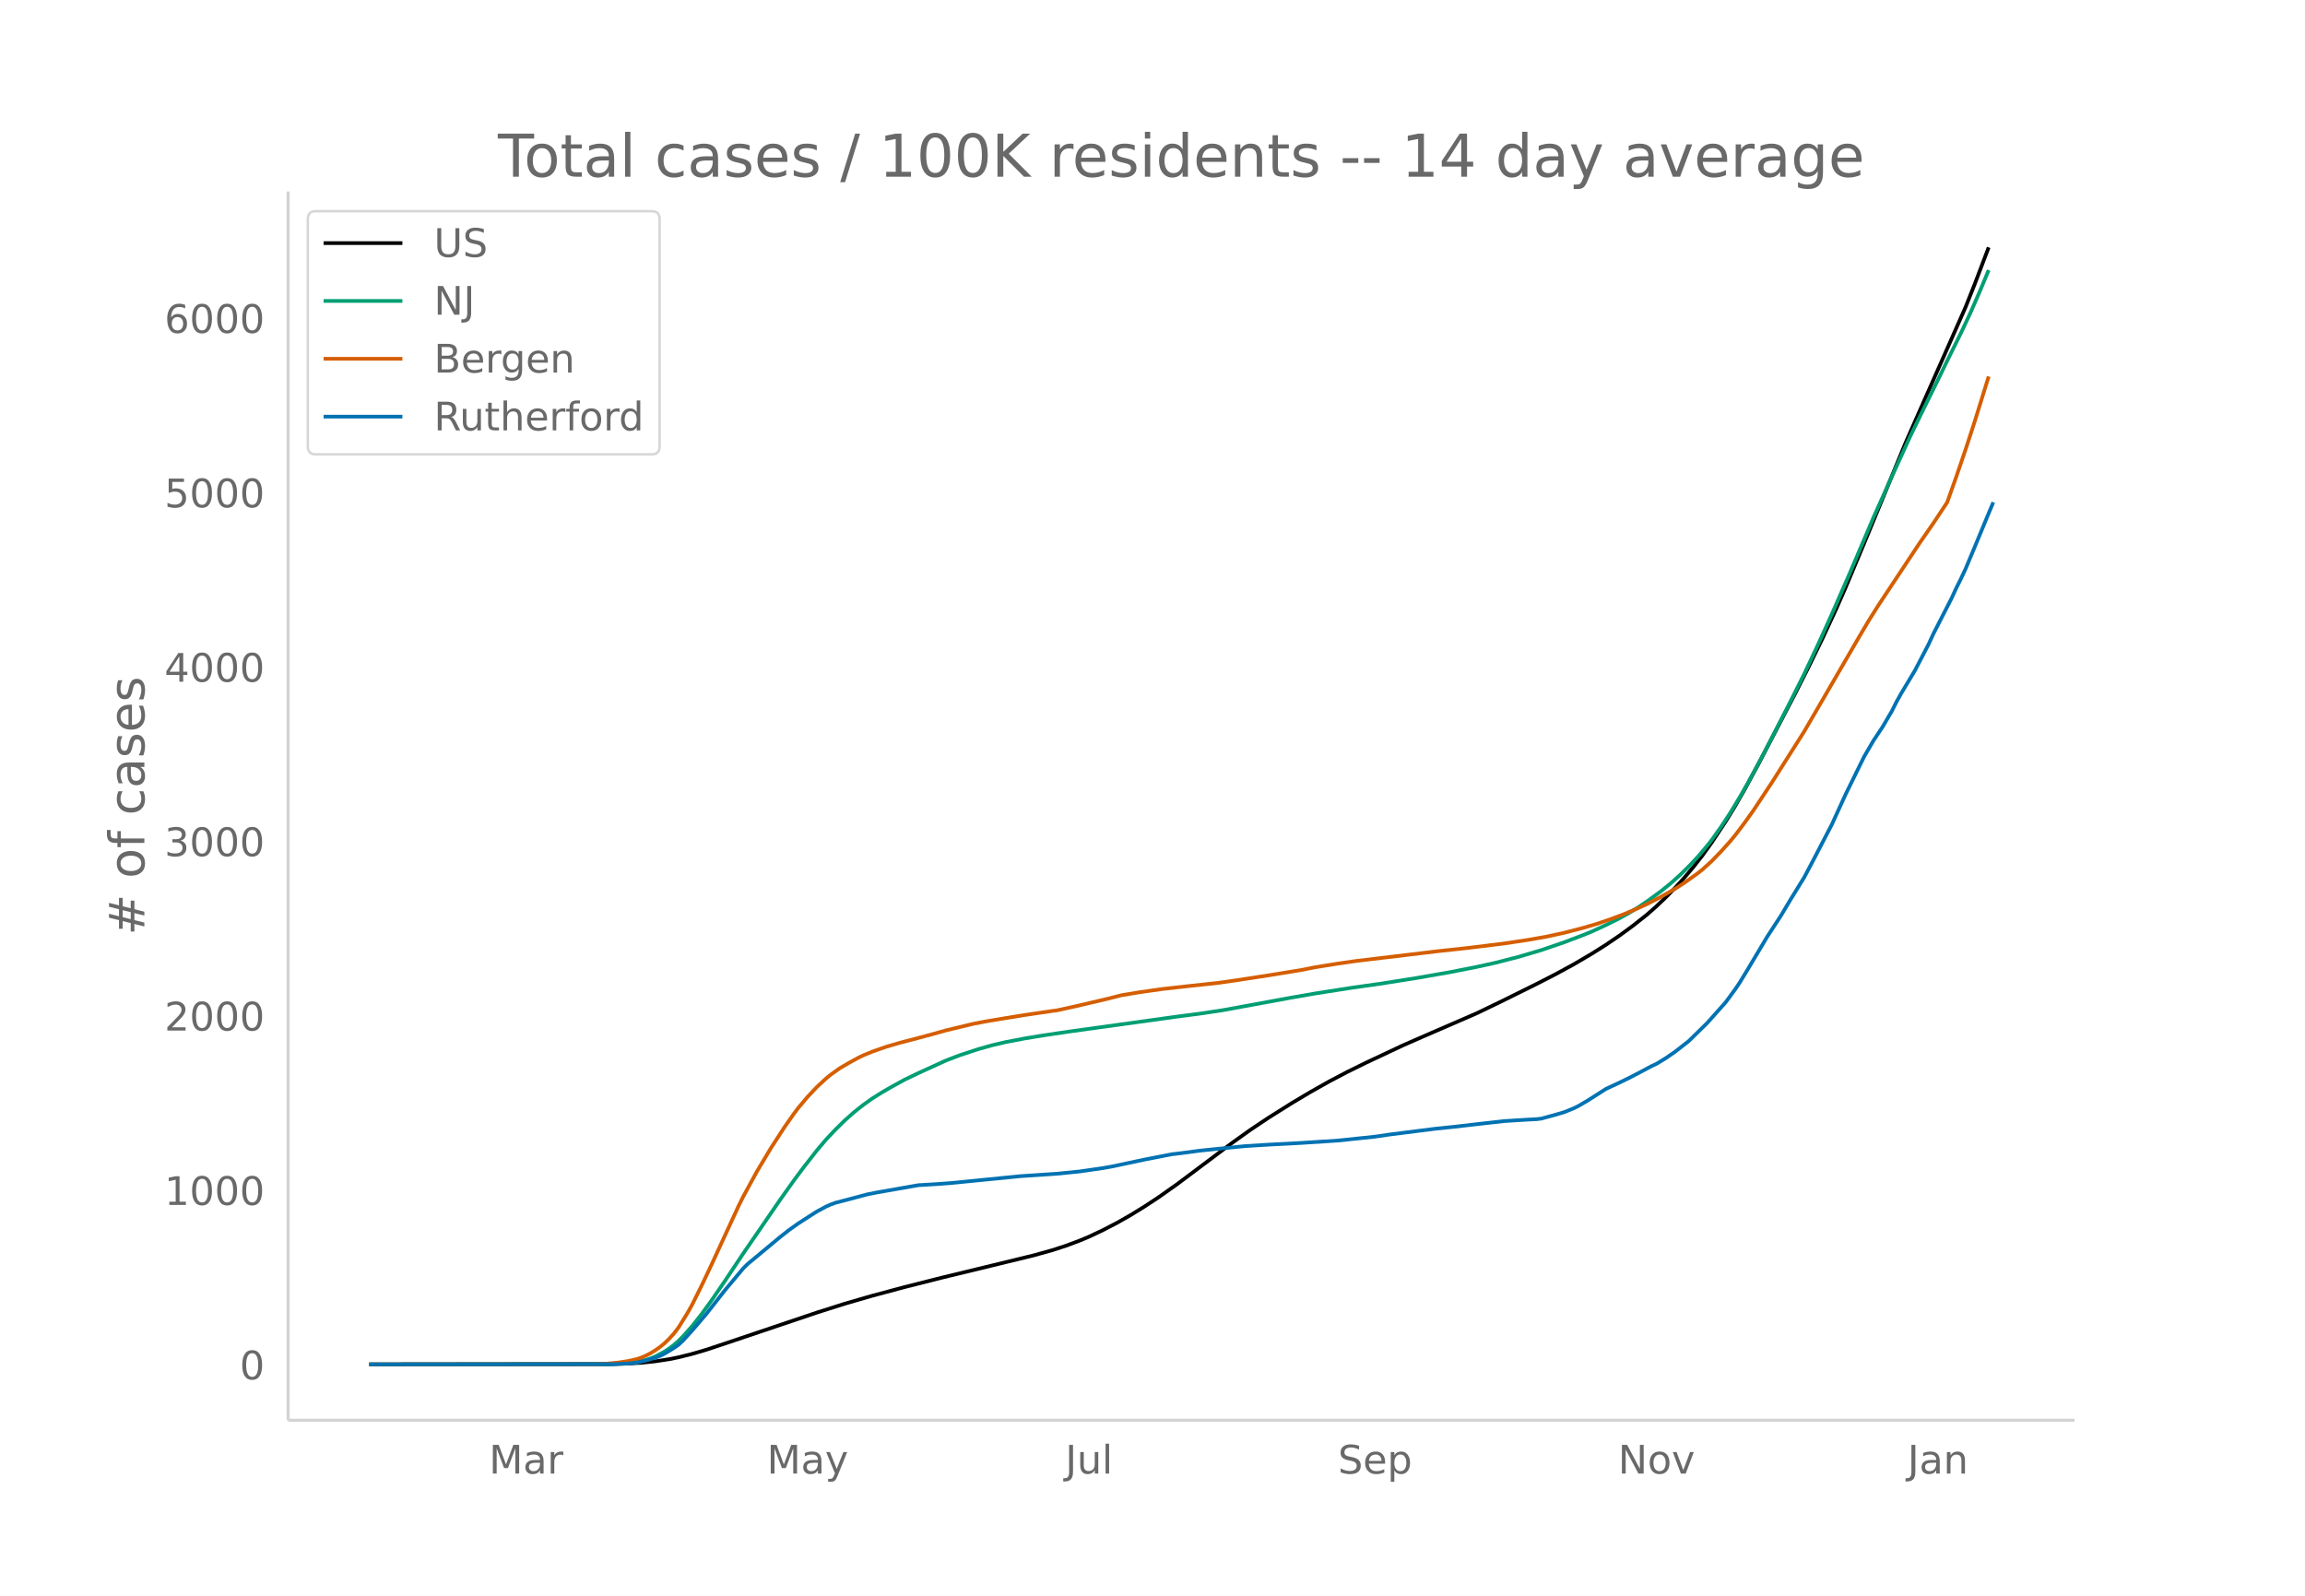
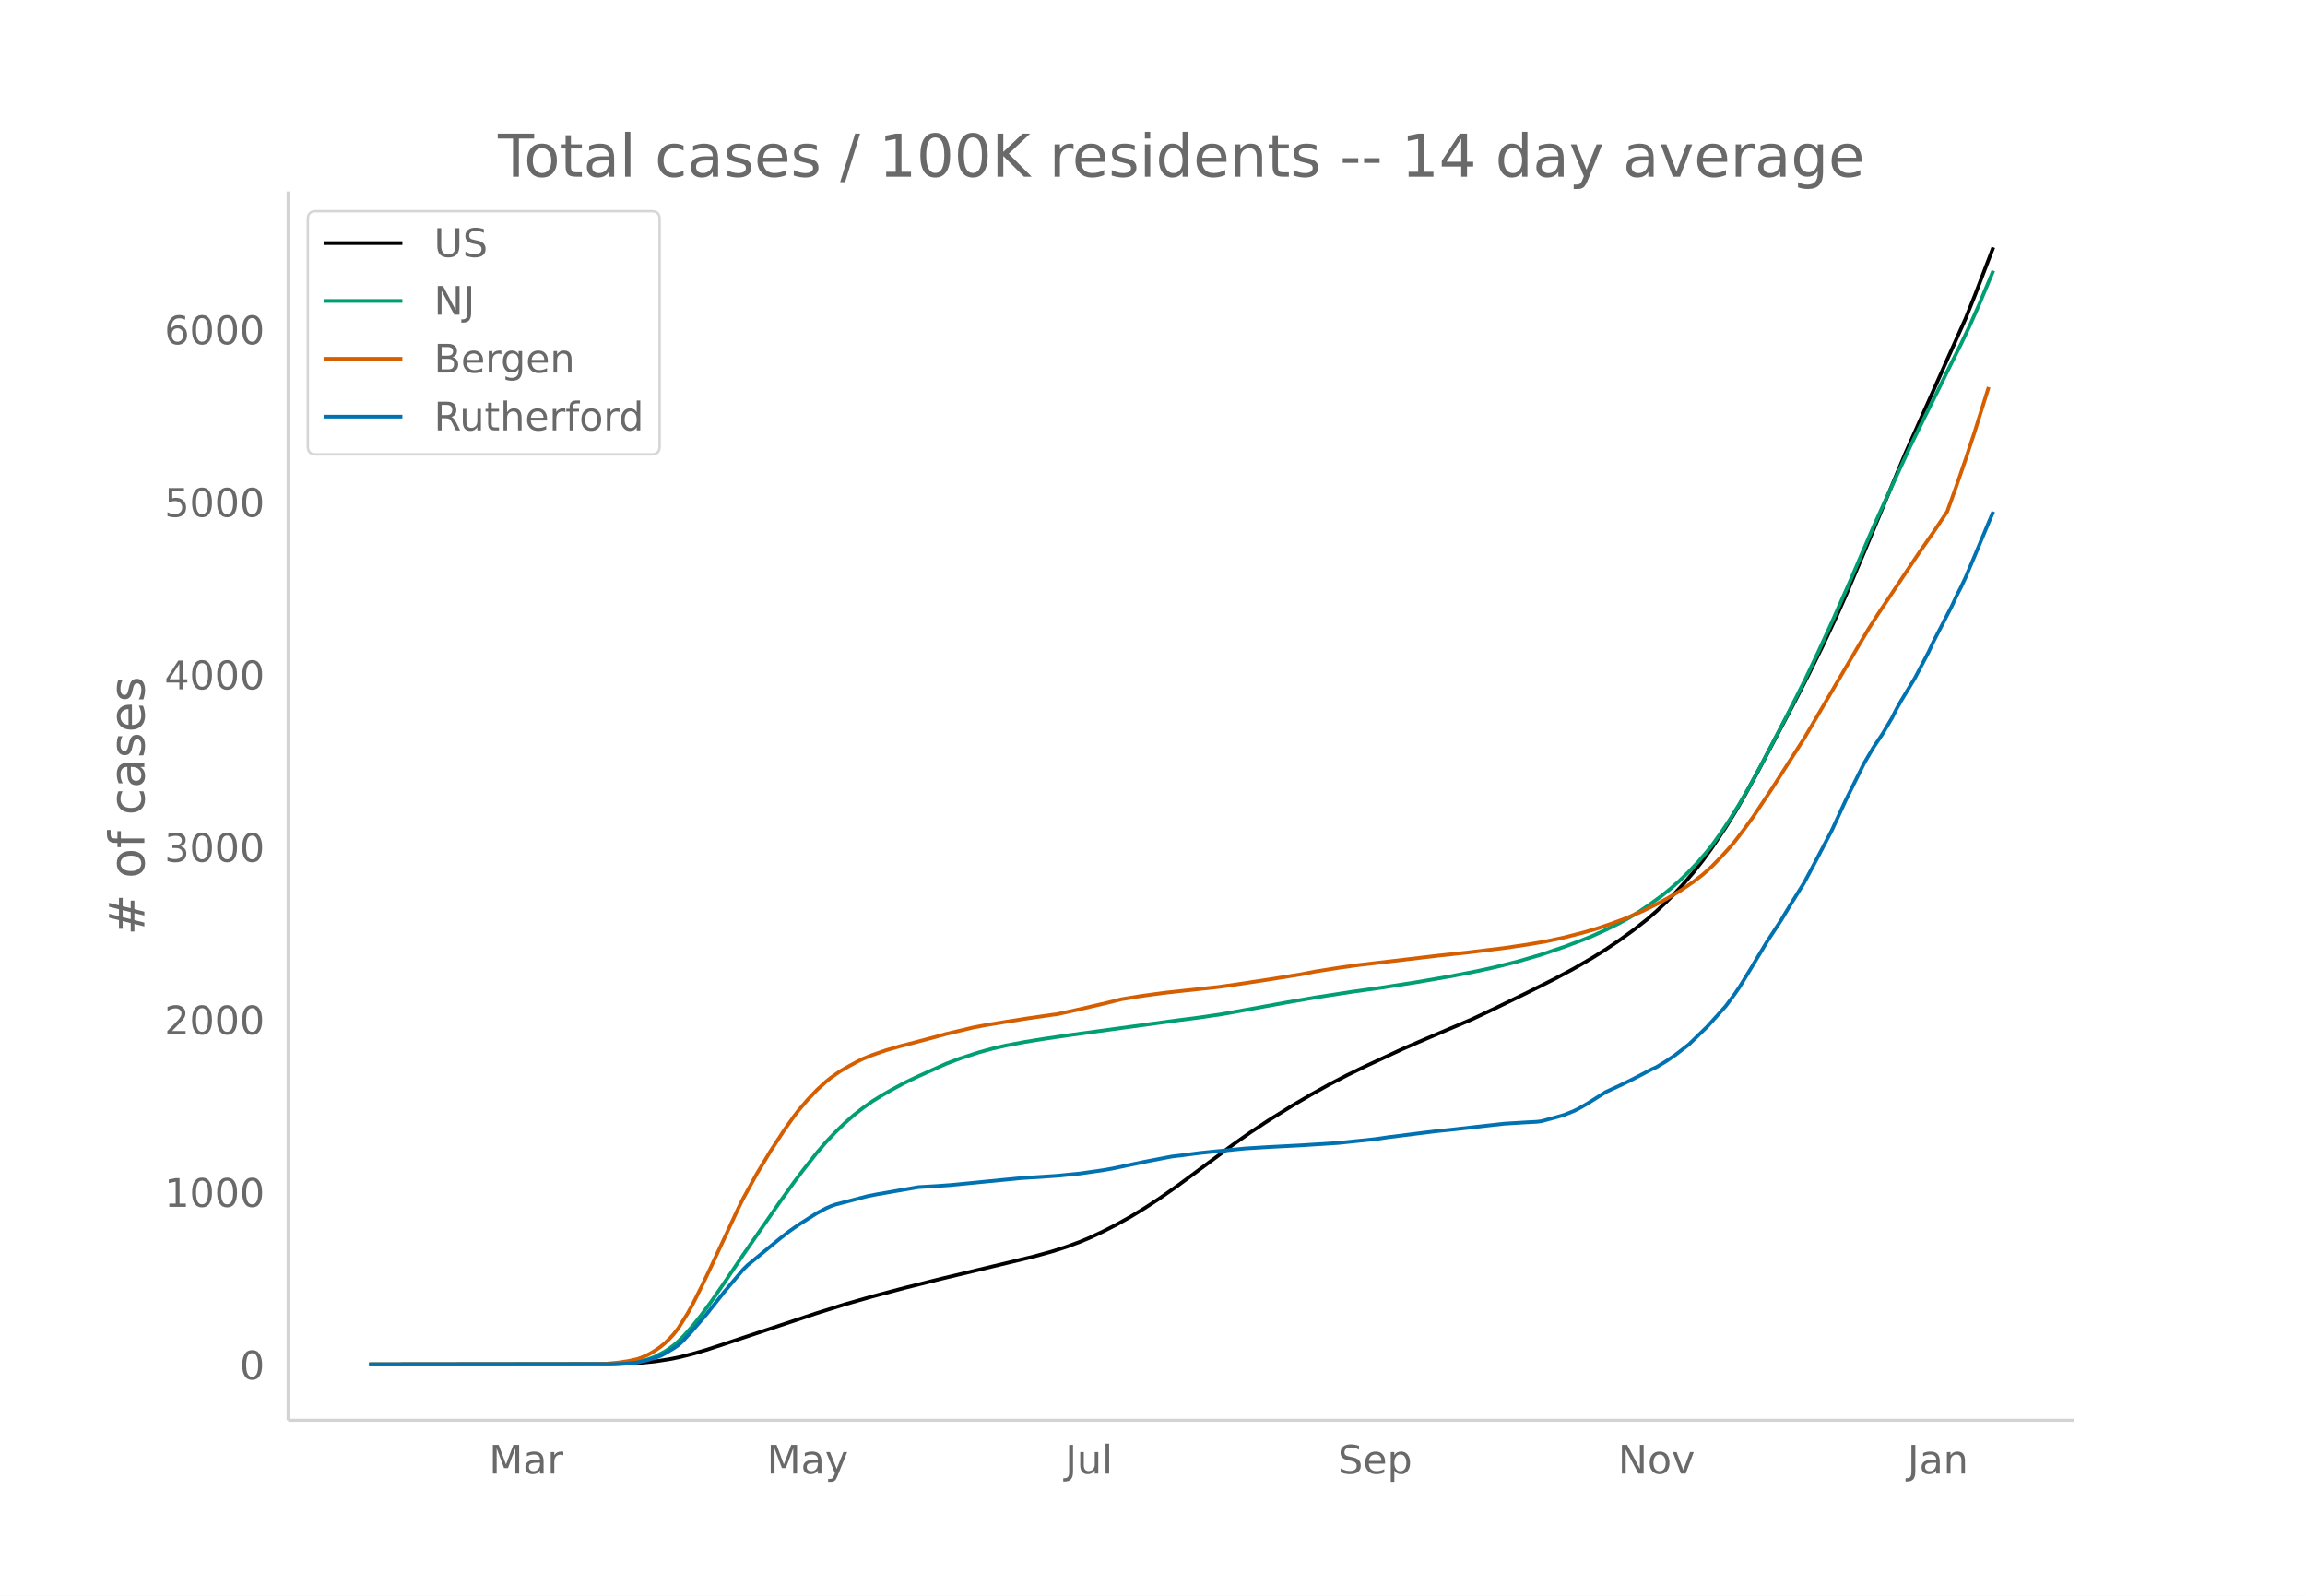
<svg xmlns="http://www.w3.org/2000/svg" xmlns:xlink="http://www.w3.org/1999/xlink" height="864" viewBox="0 0 936 648" width="1248">
  <defs>
    <style>*{stroke-linecap:butt;stroke-linejoin:round}</style>
  </defs>
  <g id="figure_1">
    <path d="M0 648h936V0H0z" fill="#fff" id="patch_1" />
    <g id="axes_1">
      <path d="M117 576.72h725.4V77.76H117z" fill="none" id="patch_2" />
-       <path clip-path="url(#p4c99b9b081)" d="M149.973 554.04l97.42-.106 7.493-.219 5.62-.343 5.62-.585 5.621-.867 3.747-.76 5.62-1.398 5.62-1.651 7.494-2.484 37.47-12.63 11.24-3.57 11.24-3.259 13.115-3.513 14.988-3.791 20.608-4.994 16.86-4.106 7.494-2.085 5.62-1.826 5.621-2.096 3.747-1.577 5.62-2.657 5.62-2.908 5.621-3.188 5.62-3.467 5.62-3.688 7.495-5.292 9.367-7.014 13.114-9.852 7.494-5.355 7.494-4.996 9.367-5.887 7.494-4.459 7.493-4.225 7.494-3.945 7.494-3.683 14.988-7.047 7.493-3.284 22.482-9.754 9.367-4.506 14.988-7.42 7.493-3.838 7.494-4.067 7.494-4.403 5.62-3.55 5.62-3.817 5.621-4.122 5.62-4.459 3.747-3.308 3.747-3.578 3.747-3.826 3.747-4.113 3.747-4.419 3.747-4.797 3.747-5.23 5.62-8.487 3.747-6.11 3.747-6.52 5.62-10.36 14.988-28.726 5.62-11.112 5.62-11.544 5.621-12.129 3.747-8.528 7.494-17.874 16.86-40.876 7.495-16.99 16.86-38.099 3.747-9.434 5.62-14.797h0" fill="none" stroke="#000" stroke-linecap="round" stroke-width="1.5" id="line2d_1" />
-       <path clip-path="url(#p4c99b9b081)" d="M149.973 554.04l97.42-.111 5.62-.234 3.746-.37 1.874-.25 3.747-.889 1.873-.629 1.874-.756 3.747-1.987 1.873-1.244 1.873-1.415 1.874-1.652 1.873-1.868 3.747-4.205 3.747-4.771 3.747-5.121 5.62-8.17 7.494-11.231 9.367-13.624 5.62-8.198 5.621-7.907 3.747-5.044 5.62-7.205 3.747-4.426 3.747-3.972 3.747-3.699 3.747-3.326 3.747-2.983 3.747-2.679 3.747-2.349 3.747-2.192 5.62-3.083 5.62-2.7 11.241-5.122 5.62-2.146 7.494-2.463 5.62-1.581 5.62-1.307 7.495-1.428 7.493-1.234 11.241-1.668 43.09-5.971 9.367-1.216 9.367-1.406 9.367-1.72 16.861-3.097 11.241-1.972 14.988-2.34 11.24-1.58 14.988-2.366 13.114-2.287 11.24-2.201 7.495-1.656 9.367-2.392 9.367-2.774 9.367-3.201 7.494-2.844 3.747-1.526 5.62-2.585 5.62-2.803 3.748-2.092 3.747-2.302 3.746-2.521 5.62-4.105 3.748-3.028 3.747-3.34 3.747-3.665 3.746-3.981 3.747-4.441 1.874-2.377 3.747-5.288 3.747-5.693 3.747-6.152 3.746-6.542 5.62-10.47 9.368-18.195 7.494-14.934 5.62-11.926 5.62-12.412 7.494-17.106 9.368-22.027 7.493-16.707 7.494-16.42 5.62-11.517 5.62-11.36 3.748-7.73 5.62-11.363 3.747-7.972 3.747-8.557 3.747-8.955h0" fill="none" stroke="#009e73" stroke-linecap="round" stroke-width="1.5" id="line2d_2" />
-       <path clip-path="url(#p4c99b9b081)" d="M149.973 554.04l91.799-.103 3.747-.117 5.62-.54 3.747-.573 3.747-.815 1.873-.647 1.874-.808 1.873-.98 1.874-1.16 1.873-1.314 1.874-1.533 1.873-1.824 1.873-2.063 1.874-2.455 3.747-6.038 1.873-3.394 3.747-7.536 3.747-7.9 11.24-24.382 1.874-3.797 5.62-10.313 5.62-9.41 5.621-8.678 3.747-5.338 1.874-2.496 3.747-4.432 3.746-3.992 3.747-3.46 1.874-1.538 3.747-2.662 3.747-2.187 3.746-2.042 1.874-.925 3.747-1.539 5.62-1.967 5.62-1.646 5.62-1.456 7.495-2.006 5.62-1.576 11.24-2.697 5.621-1.061 5.62-.936 9.368-1.523 11.24-1.65 1.874-.234 7.494-1.643 13.114-3.076 5.62-1.435 7.494-1.243 9.367-1.319 9.367-1.044 13.115-1.42 7.493-1.07 13.115-2.02 13.114-2.134 5.62-1.121 9.367-1.503 7.494-1.07 20.608-2.464 13.114-1.567 11.24-1.208 14.989-1.852 9.367-1.405 7.494-1.304 7.493-1.622 7.494-1.945 5.62-1.642 5.62-1.912 5.621-2.109 5.62-2.388 3.747-1.737 5.62-2.903 5.621-3.206 3.747-2.406 5.62-4.005 1.874-1.514 3.747-3.4 3.747-3.884 3.747-4.171 1.873-2.258 3.747-4.95 3.747-5.243 7.494-11.338 13.114-20.699 5.62-9.658 16.861-29.046 3.747-6.352 3.747-5.953 16.861-25.46 5.62-8.123 5.62-8.478 3.748-10.538 3.747-10.972 3.746-11.5 5.62-18.125h0" fill="none" stroke="#d55e00" stroke-linecap="round" stroke-width="1.5" id="line2d_3" />
-       <path clip-path="url(#p4c99b9b081)" d="M149.973 554.04l99.293-.11 5.62-.222 3.747-.414 3.747-.857 3.747-1.106 1.873-.718 1.874-.94 3.746-2.266 1.874-1.3 1.873-1.74 3.747-4.119 5.62-6.578 7.494-9.562 7.494-8.955 1.874-1.88 13.114-10.89 3.747-2.957 3.747-2.653 5.62-3.62 1.873-1.189 3.747-2.018 1.874-.829 1.873-.69 5.62-1.466 3.747-.995 3.747-.995 3.747-.746 16.861-2.957 7.494-.442 5.62-.415 28.102-2.791 14.988-.995 9.367-.94 9.367-1.354 3.747-.664 13.114-2.791 9.368-1.824 1.873-.36 3.747-.442 7.494-.995 5.62-.58 9.367-.94 3.747-.36 9.368-.58 13.114-.69 14.987-.968 14.988-1.575 5.62-.83 18.735-2.376 7.494-.774 9.367-1.078 11.24-1.271 9.368-.58 3.747-.194 1.873-.221 5.62-1.52 3.747-1.106 3.747-1.52 1.874-.912 3.747-2.184 7.493-4.781 5.62-2.626 3.748-1.824 3.747-1.935 5.62-2.985 1.873-.856 3.747-2.294 3.747-2.57 5.62-4.395 7.494-7.352 7.494-8.402 3.747-5.113 1.874-2.764 3.746-6.164 7.494-12.575 5.62-8.623 3.747-6.302 5.62-9.12 3.748-7.076 7.494-14.427 5.62-12.3 7.494-15.256 3.747-6.44 3.746-5.638 3.747-6.384 1.874-3.731 1.873-3.372 5.62-9.37 5.621-10.806 1.873-4.09 7.494-14.65 1.874-4.09 1.873-3.731 1.874-4.008 3.746-8.954 5.62-13.57 1.874-4.45h0" fill="none" stroke="#0072b2" stroke-linecap="round" stroke-width="1.5" id="line2d_4" />
+       <path clip-path="url(#p1371db2b07)" d="M149.973 554.04l97.42-.105 7.493-.217 5.62-.339 5.62-.578 5.621-.858 3.747-.752 5.62-1.383 5.62-1.633 7.494-2.457 37.47-12.493 11.24-3.533 11.24-3.222 13.115-3.475 14.988-3.751 20.608-4.94 16.86-4.061 7.494-2.062 5.62-1.808 5.621-2.072 3.747-1.56 5.62-2.629 5.62-2.876 5.621-3.154 5.62-3.429 5.62-3.649 7.495-5.234 9.367-6.939 13.114-9.745 7.494-5.297 7.494-4.942 9.367-5.824 7.494-4.41 7.493-4.18 7.494-3.902 7.494-3.643 14.988-6.971 9.367-4.045 18.734-7.988 9.368-4.42 13.114-6.402 11.24-5.635 7.494-4.024 7.494-4.355 5.62-3.51 5.62-3.777 5.621-4.077 5.62-4.411 3.747-3.273 3.747-3.539 3.747-3.785 3.747-4.069 3.747-4.37 3.747-4.746 3.747-5.173 5.62-8.396 3.747-6.043 3.747-6.45 5.62-10.248 14.988-28.416 5.62-10.992 5.62-11.419 5.621-11.997 3.747-8.436 7.494-17.681 16.86-40.435L781.327 167l16.86-37.687 3.747-9.332 7.494-19.54h0" fill="none" stroke="#000" stroke-linecap="round" stroke-width="1.5" id="line2d_1" />
+       <path clip-path="url(#p1371db2b07)" d="M149.973 554.04l97.42-.11 5.62-.232 3.746-.365 1.874-.247 3.747-.88 1.873-.622 1.874-.748 3.747-1.966 1.873-1.23 1.873-1.4 1.874-1.634 1.873-1.847 3.747-4.16 3.747-4.72 3.747-5.066 5.62-8.08 7.494-11.11 9.367-13.477 5.62-8.11 5.621-7.821 3.747-4.99 5.62-7.126 3.747-4.379 3.747-3.93 3.747-3.658 3.747-3.29 3.747-2.951 3.747-2.65 3.747-2.323 3.747-2.168 5.62-3.051 5.62-2.67 11.241-5.067 5.62-2.122 7.494-2.437 5.62-1.564 5.62-1.293 7.495-1.412 7.493-1.22 11.241-1.65 43.09-5.908 9.367-1.202 9.367-1.391 9.367-1.702 16.861-3.063 11.241-1.95 14.988-2.316 11.24-1.563 14.988-2.34 13.114-2.262 11.24-2.178 7.495-1.638 9.367-2.366 9.367-2.744 9.367-3.166 7.494-2.813 3.747-1.51 5.62-2.556 5.62-2.774 3.748-2.069 3.747-2.277 3.746-2.494 5.62-4.06 3.748-2.996 3.747-3.303 3.747-3.626 3.746-3.938 3.747-4.393 1.874-2.352 3.747-5.23 3.747-5.631 3.747-6.086 3.746-6.471 5.62-10.358 9.368-17.998 7.494-14.772 5.62-11.797 5.62-12.278 7.494-16.921 9.368-21.789 7.493-16.526 7.494-16.242 5.62-11.393 5.62-11.237 3.748-7.646 5.62-11.24 3.747-7.887 3.747-8.465 5.62-13.442h0" fill="none" stroke="#009e73" stroke-linecap="round" stroke-width="1.5" id="line2d_2" />
+       <path clip-path="url(#p1371db2b07)" d="M149.973 554.04l91.799-.102 3.747-.116 5.62-.533 3.747-.567 3.747-.807 1.873-.64 1.874-.799 1.873-.97 1.874-1.147 1.873-1.3 1.874-1.516 1.873-1.804 1.873-2.04 1.874-2.43 3.747-5.973 1.873-3.356 3.747-7.455 3.747-7.815 11.24-24.119 1.874-3.755 5.62-10.202 5.62-9.308 5.621-8.585 3.747-5.28 1.874-2.468 3.747-4.385 3.746-3.949 3.747-3.422 1.874-1.521 3.747-2.634 3.747-2.163 3.746-2.02 1.874-.915 3.747-1.522 5.62-1.946 5.62-1.628 5.62-1.44 7.495-1.985 5.62-1.558 11.24-2.669 5.621-1.05 5.62-.925 9.368-1.506 11.24-1.633 1.874-.231 7.494-1.625 13.114-3.044 5.62-1.418 7.494-1.23 9.367-1.305 9.367-1.032 13.115-1.405 7.493-1.059 13.115-1.999 13.114-2.11 5.62-1.109 9.367-1.486 7.494-1.06 20.608-2.436 13.114-1.55 11.24-1.195 14.989-1.833 9.367-1.39 7.494-1.289 7.493-1.604 7.494-1.925 5.62-1.623 5.62-1.892 5.621-2.086 7.494-3.185 5.62-2.783 3.747-2.008 5.62-3.289 5.621-3.822 3.747-2.876 3.747-3.363 3.747-3.843 3.747-4.125 1.873-2.233 3.747-4.897 3.747-5.186 7.494-11.216 13.114-20.475 5.62-9.553 16.861-28.733 3.747-6.283 3.747-5.889 16.861-25.184 5.62-8.035 5.62-8.387 3.748-10.425 3.747-10.853 3.746-11.375 5.62-17.929h0" fill="none" stroke="#d55e00" stroke-linecap="round" stroke-width="1.5" id="line2d_3" />
+       <path clip-path="url(#p1371db2b07)" d="M149.973 554.04l99.293-.11 5.62-.218 3.747-.41 3.747-.848 3.747-1.093 1.873-.711 1.874-.93 3.746-2.242 1.874-1.284 1.873-1.723 3.747-4.074 5.62-6.506 7.494-9.46 7.494-8.858 1.874-1.859 13.114-10.772 3.747-2.925 3.747-2.625 5.62-3.581 1.873-1.176 3.747-1.996 1.874-.82 1.873-.683 5.62-1.45 3.747-.984 3.747-.984 3.747-.738 16.861-2.925 7.494-.438 5.62-.41 28.102-2.761 14.988-.984 9.367-.93 9.367-1.34 3.747-.656 13.114-2.761 9.368-1.805 1.873-.355 3.747-.437 7.494-.985 5.62-.574 9.367-.93 3.747-.355 9.368-.574 13.114-.683 14.987-.957 14.988-1.559 5.62-.82 18.735-2.351 7.494-.766 9.367-1.066 11.24-1.257 9.368-.575 3.747-.19 1.873-.22 5.62-1.503 3.747-1.094 3.747-1.504 1.874-.902 3.747-2.16 7.493-4.73 5.62-2.597 3.748-1.804 3.747-1.914 5.62-2.953 1.873-.847 3.747-2.27 3.747-2.542 5.62-4.347 7.494-7.272 7.494-8.312 3.747-5.057 1.874-2.734 3.746-6.097 7.494-12.44 5.62-8.53 3.747-6.233 5.62-9.022 3.748-7 7.494-14.27 5.62-12.167 7.494-15.091 3.747-6.37 3.746-5.578 3.747-6.315 1.874-3.69 1.873-3.336 5.62-9.268 5.621-10.69 1.873-4.047 7.494-14.49 1.874-4.046 1.873-3.69 1.874-3.965 3.746-8.858 5.62-13.424 1.874-4.402h0" fill="none" stroke="#0072b2" stroke-linecap="round" stroke-width="1.5" id="line2d_4" />
      <path d="M117 576.72V77.76" fill="none" stroke="#d3d3d3" stroke-linecap="square" stroke-width="1.25" id="patch_3" />
      <path d="M117 576.72h725.4" fill="none" stroke="#d3d3d3" stroke-linecap="square" stroke-width="1.25" id="patch_4" />
      <g id="matplotlib.axis_1">
        <g id="xtick_1">
          <g transform="matrix(.16 0 0 -.16 198.576 598.378)" fill="#696969" id="text_1">
            <defs>
              <path d="M9.813 72.906h14.703l18.593-49.61 18.703 49.61h14.704V0H66.89v64.016l-18.797-50h-9.907l-18.796 50V0H9.813z" id="DejaVuSans-77" />
              <path d="M34.281 27.484q-10.89 0-15.093-2.484-4.204-2.484-4.204-8.5 0-4.781 3.157-7.594 3.156-2.797 8.562-2.797 7.485 0 12 5.297 4.516 5.297 4.516 14.078v2zm17.922 3.72V0H43.22v8.297Q40.14 3.328 35.547.953q-4.594-2.375-11.234-2.375-8.391 0-13.36 4.719Q6 8.016 6 15.922q0 9.219 6.172 13.906 6.187 4.688 18.437 4.688h12.61v.89q0 6.203-4.078 9.594-4.078 3.39-11.453 3.39-4.688 0-9.141-1.124-4.438-1.125-8.531-3.375v8.312q4.921 1.906 9.562 2.844 4.64.953 9.031.953 11.875 0 17.735-6.156 5.86-6.14 5.86-18.64z" id="DejaVuSans-97" />
              <path d="M41.11 46.297q-1.516.875-3.297 1.281Q36.03 48 33.89 48q-7.625 0-11.703-4.953-4.079-4.953-4.079-14.234V0H9.08v54.688h9.03v-8.5q2.844 4.984 7.375 7.39Q30.031 56 36.531 56q.922 0 2.047-.125 1.125-.11 2.484-.36z" id="DejaVuSans-114" />
            </defs>
            <use xlink:href="#DejaVuSans-77" />
            <use x="86.279" xlink:href="#DejaVuSans-97" />
            <use x="147.559" xlink:href="#DejaVuSans-114" />
          </g>
        </g>
        <g id="xtick_2">
          <g transform="matrix(.16 0 0 -.16 311.41 598.378)" fill="#696969" id="text_2">
            <defs>
              <path d="M32.172-5.078q-3.797-9.766-7.422-12.735-3.61-2.984-9.656-2.984H7.906v7.516h5.282q3.703 0 5.75 1.765Q21-9.766 23.483-3.219l1.61 4.094-22.11 53.813H12.5l17.094-42.766 17.093 42.766h9.516z" id="DejaVuSans-121" />
            </defs>
            <use xlink:href="#DejaVuSans-77" />
            <use x="86.279" xlink:href="#DejaVuSans-97" />
            <use x="147.559" xlink:href="#DejaVuSans-121" />
          </g>
        </g>
        <g id="xtick_3">
          <g transform="matrix(.16 0 0 -.16 432.578 598.378)" fill="#696969" id="text_3">
            <defs>
              <path d="M9.813 72.906h9.859V5.078q0-13.187-5-19.14-5-5.954-16.094-5.954h-3.75v8.297h3.078q6.531 0 9.219 3.672Q9.813-4.39 9.813 5.078z" id="DejaVuSans-74" />
              <path d="M8.5 21.578v33.11h8.984V21.922q0-7.766 3.016-11.656 3.031-3.875 9.094-3.875 7.265 0 11.484 4.64 4.234 4.64 4.234 12.656v31h8.985V0h-8.984v8.406Q42.047 3.422 37.718 1q-4.313-2.422-10.032-2.422-9.421 0-14.312 5.86Q8.5 10.296 8.5 21.578zM31.11 56z" id="DejaVuSans-117" />
              <path d="M9.422 75.984h8.984V0H9.422z" id="DejaVuSans-108" />
            </defs>
            <use xlink:href="#DejaVuSans-74" />
            <use x="29.492" xlink:href="#DejaVuSans-117" />
            <use x="92.871" xlink:href="#DejaVuSans-108" />
          </g>
        </g>
        <g id="xtick_4">
          <g transform="matrix(.16 0 0 -.16 543.305 598.378)" fill="#696969" id="text_4">
            <defs>
              <path d="M53.516 70.516V60.89q-5.61 2.687-10.594 4-4.984 1.328-9.625 1.328-8.047 0-12.422-3.125t-4.375-8.89q0-4.845 2.906-7.313 2.907-2.453 11.016-3.97l5.953-1.218q11.031-2.11 16.281-7.406 5.25-5.297 5.25-14.172 0-10.61-7.11-16.078-7.093-5.469-20.812-5.469-5.172 0-11.015 1.172Q13.14.922 6.89 3.219v10.156q6-3.36 11.765-5.078 5.766-1.703 11.328-1.703 8.438 0 13.032 3.312 4.593 3.328 4.593 9.485 0 5.359-3.297 8.39-3.296 3.032-10.812 4.547L27.484 33.5q-11.03 2.188-15.968 6.875-4.922 4.688-4.922 13.047 0 9.672 6.812 15.234 6.813 5.563 18.766 5.563 5.14 0 10.453-.938 5.328-.922 10.89-2.765z" id="DejaVuSans-83" />
              <path d="M56.203 29.594v-4.39H14.891q.593-9.282 5.593-14.142 5-4.859 13.938-4.859 5.172 0 10.031 1.266 4.86 1.265 9.656 3.812v-8.5Q49.266.734 44.187-.344 39.11-1.422 33.892-1.422q-13.094 0-20.735 7.61-7.64 7.625-7.64 20.625 0 13.421 7.25 21.296Q20.016 56 32.328 56q11.031 0 17.453-7.11 6.422-7.093 6.422-19.296zm-8.984 2.64q-.094 7.36-4.125 11.75-4.032 4.407-10.672 4.407-7.516 0-12.031-4.25-4.516-4.25-5.203-11.97z" id="DejaVuSans-101" />
              <path d="M18.11 8.203v-29H9.077v75.484h9.031v-8.296q2.844 4.875 7.157 7.234Q29.594 56 35.594 56q9.968 0 16.187-7.906 6.235-7.907 6.235-20.797T51.78 6.484q-6.218-7.906-16.187-7.906-6 0-10.328 2.375-4.313 2.375-7.157 7.25zm30.578 19.094q0 9.906-4.079 15.547-4.078 5.64-11.203 5.64-7.14 0-11.218-5.64-4.079-5.64-4.079-15.547 0-9.906 4.078-15.547 4.079-5.64 11.22-5.64 7.124 0 11.202 5.64t4.078 15.547z" id="DejaVuSans-112" />
            </defs>
            <use xlink:href="#DejaVuSans-83" />
            <use x="63.477" xlink:href="#DejaVuSans-101" />
            <use x="125" xlink:href="#DejaVuSans-112" />
          </g>
        </g>
        <g id="xtick_5">
          <g transform="matrix(.16 0 0 -.16 657.05 598.378)" fill="#696969" id="text_5">
            <defs>
              <path d="M9.813 72.906h13.28l32.329-60.984v60.984h9.562V0h-13.28L19.39 60.984V0H9.813z" id="DejaVuSans-78" />
              <path d="M30.61 48.39q-7.22 0-11.422-5.64-4.204-5.64-4.204-15.453 0-9.813 4.172-15.453 4.188-5.64 11.453-5.64 7.188 0 11.375 5.655 4.203 5.672 4.203 15.438 0 9.719-4.203 15.406-4.187 5.688-11.375 5.688zm0 7.61q11.718 0 18.406-7.625 6.703-7.61 6.703-21.078 0-13.422-6.703-21.078-6.688-7.64-18.407-7.64-11.765 0-18.437 7.64-6.656 7.656-6.656 21.078 0 13.469 6.656 21.078Q18.844 56 30.609 56z" id="DejaVuSans-111" />
              <path d="M2.984 54.688H12.5L29.594 8.797l17.093 45.89h9.516L35.687 0H23.485z" id="DejaVuSans-118" />
            </defs>
            <use xlink:href="#DejaVuSans-78" />
            <use x="74.805" xlink:href="#DejaVuSans-111" />
            <use x="135.986" xlink:href="#DejaVuSans-118" />
          </g>
        </g>
        <g id="xtick_6">
          <g transform="matrix(.16 0 0 -.16 774.613 598.378)" fill="#696969" id="text_6">
            <defs>
              <path d="M54.89 33.016V0h-8.984v32.719q0 7.765-3.031 11.61-3.031 3.858-9.078 3.858-7.281 0-11.484-4.64-4.204-4.625-4.204-12.64V0H9.08v54.688h9.03v-8.5q3.235 4.937 7.594 7.374Q30.078 56 35.797 56q9.422 0 14.25-5.828 4.844-5.828 4.844-17.156z" id="DejaVuSans-110" />
            </defs>
            <use xlink:href="#DejaVuSans-74" />
            <use x="29.492" xlink:href="#DejaVuSans-97" />
            <use x="90.771" xlink:href="#DejaVuSans-110" />
          </g>
        </g>
      </g>
      <g id="matplotlib.axis_2">
        <g id="ytick_1">
          <g transform="matrix(.16 0 0 -.16 97.32 560.119)" fill="#696969" id="text_7">
            <defs>
              <path d="M31.781 66.406q-7.61 0-11.453-7.5Q16.5 51.422 16.5 36.375q0-14.984 3.828-22.484 3.844-7.5 11.453-7.5 7.672 0 11.5 7.5 3.844 7.5 3.844 22.484 0 15.047-3.844 22.531-3.828 7.5-11.5 7.5zm0 7.813q12.266 0 18.735-9.703 6.468-9.688 6.468-28.141 0-18.406-6.468-28.11-6.47-9.687-18.735-9.687-12.25 0-18.718 9.688-6.47 9.703-6.47 28.109 0 18.453 6.47 28.14Q19.53 74.22 31.78 74.22z" id="DejaVuSans-48" />
            </defs>
            <use xlink:href="#DejaVuSans-48" />
          </g>
        </g>
        <g id="ytick_2">
-           <g transform="matrix(.16 0 0 -.16 66.78 489.297)" fill="#696969" id="text_8">
+           <g transform="matrix(.16 0 0 -.16 66.78 490.063)" fill="#696969" id="text_8">
            <defs>
              <path d="M12.406 8.297h16.11v55.625l-17.532-3.516v8.985l17.438 3.515h9.86V8.296H54.39V0H12.406z" id="DejaVuSans-49" />
            </defs>
            <use xlink:href="#DejaVuSans-49" />
            <use x="63.623" xlink:href="#DejaVuSans-48" />
            <use x="127.246" xlink:href="#DejaVuSans-48" />
            <use x="190.869" xlink:href="#DejaVuSans-48" />
          </g>
        </g>
        <g id="ytick_3">
-           <g transform="matrix(.16 0 0 -.16 66.78 418.476)" fill="#696969" id="text_9">
+           <g transform="matrix(.16 0 0 -.16 66.78 420.007)" fill="#696969" id="text_9">
            <defs>
              <path d="M19.188 8.297h34.421V0H7.33v8.297q5.609 5.812 15.296 15.594 9.703 9.797 12.188 12.64 4.734 5.313 6.609 9 1.89 3.688 1.89 7.25 0 5.813-4.078 9.469-4.078 3.672-10.625 3.672-4.64 0-9.797-1.61-5.14-1.609-11-4.89v9.969Q13.767 71.78 18.938 73q5.188 1.219 9.485 1.219 11.328 0 18.062-5.672 6.735-5.656 6.735-15.125 0-4.5-1.688-8.531-1.672-4.016-6.125-9.485-1.218-1.422-7.765-8.187-6.532-6.766-18.453-18.922z" id="DejaVuSans-50" />
            </defs>
            <use xlink:href="#DejaVuSans-50" />
            <use x="63.623" xlink:href="#DejaVuSans-48" />
            <use x="127.246" xlink:href="#DejaVuSans-48" />
            <use x="190.869" xlink:href="#DejaVuSans-48" />
          </g>
        </g>
        <g id="ytick_4">
-           <g transform="matrix(.16 0 0 -.16 66.78 347.655)" fill="#696969" id="text_10">
+           <g transform="matrix(.16 0 0 -.16 66.78 349.951)" fill="#696969" id="text_10">
            <defs>
              <path d="M40.578 39.313Q47.656 37.797 51.625 33q3.984-4.781 3.984-11.813 0-10.78-7.422-16.703-7.421-5.906-21.093-5.906-4.578 0-9.438.906-4.86.907-10.031 2.72v9.515q4.094-2.39 8.969-3.61 4.89-1.218 10.218-1.218 9.266 0 14.125 3.656 4.86 3.656 4.86 10.64 0 6.454-4.516 10.079-4.515 3.64-12.562 3.64h-8.5v8.11h8.89q7.266 0 11.125 2.906 3.86 2.906 3.86 8.375 0 5.61-3.985 8.61-3.968 3.015-11.39 3.015-4.063 0-8.703-.89-4.641-.876-10.203-2.72v8.782q5.624 1.562 10.53 2.344 4.907.78 9.25.78 11.235 0 17.766-5.109 6.547-5.093 6.547-13.78 0-6.063-3.468-10.235-3.47-4.172-9.86-5.782z" id="DejaVuSans-51" />
            </defs>
            <use xlink:href="#DejaVuSans-51" />
            <use x="63.623" xlink:href="#DejaVuSans-48" />
            <use x="127.246" xlink:href="#DejaVuSans-48" />
            <use x="190.869" xlink:href="#DejaVuSans-48" />
          </g>
        </g>
        <g id="ytick_5">
-           <g transform="matrix(.16 0 0 -.16 66.78 276.833)" fill="#696969" id="text_11">
+           <g transform="matrix(.16 0 0 -.16 66.78 279.896)" fill="#696969" id="text_11">
            <defs>
              <path d="M37.797 64.313L12.89 25.39h24.906zm-2.594 8.593H47.61V25.391h10.407v-8.203H47.609V0h-9.812v17.188H4.89v9.515z" id="DejaVuSans-52" />
            </defs>
            <use xlink:href="#DejaVuSans-52" />
            <use x="63.623" xlink:href="#DejaVuSans-48" />
            <use x="127.246" xlink:href="#DejaVuSans-48" />
            <use x="190.869" xlink:href="#DejaVuSans-48" />
          </g>
        </g>
        <g id="ytick_6">
-           <g transform="matrix(.16 0 0 -.16 66.78 206.012)" fill="#696969" id="text_12">
+           <g transform="matrix(.16 0 0 -.16 66.78 209.84)" fill="#696969" id="text_12">
            <defs>
              <path d="M10.797 72.906h38.719v-8.312H19.828v-17.86q2.14.735 4.281 1.094 2.157.36 4.313.36 12.203 0 19.328-6.688 7.14-6.688 7.14-18.11 0-11.765-7.328-18.296-7.328-6.516-20.656-6.516-4.593 0-9.36.781-4.75.782-9.827 2.344v9.922q4.39-2.39 9.078-3.563 4.687-1.171 9.906-1.171 8.453 0 13.375 4.437 4.938 4.438 4.938 12.063 0 7.609-4.938 12.047-4.922 4.453-13.375 4.453-3.953 0-7.89-.875-3.922-.875-8.016-2.735z" id="DejaVuSans-53" />
            </defs>
            <use xlink:href="#DejaVuSans-53" />
            <use x="63.623" xlink:href="#DejaVuSans-48" />
            <use x="127.246" xlink:href="#DejaVuSans-48" />
            <use x="190.869" xlink:href="#DejaVuSans-48" />
          </g>
        </g>
        <g id="ytick_7">
-           <g transform="matrix(.16 0 0 -.16 66.78 135.19)" fill="#696969" id="text_13">
+           <g transform="matrix(.16 0 0 -.16 66.78 139.784)" fill="#696969" id="text_13">
            <defs>
              <path d="M33.016 40.375q-6.641 0-10.532-4.547-3.875-4.531-3.875-12.437 0-7.86 3.875-12.438 3.891-4.562 10.532-4.562 6.64 0 10.515 4.562 3.875 4.578 3.875 12.438 0 7.906-3.875 12.437-3.875 4.547-10.515 4.547zm19.578 30.922v-8.984q-3.719 1.75-7.5 2.671-3.782.938-7.5.938-9.766 0-14.922-6.594-5.14-6.594-5.875-19.922 2.875 4.25 7.219 6.516 4.359 2.266 9.578 2.266 10.984 0 17.36-6.672 6.374-6.657 6.374-18.125 0-11.235-6.64-18.032-6.641-6.78-17.672-6.78-12.657 0-19.344 9.687-6.688 9.703-6.688 28.109 0 17.281 8.204 27.563 8.203 10.28 22.015 10.28 3.719 0 7.5-.734t7.89-2.187z" id="DejaVuSans-54" />
            </defs>
            <use xlink:href="#DejaVuSans-54" />
            <use x="63.623" xlink:href="#DejaVuSans-48" />
            <use x="127.246" xlink:href="#DejaVuSans-48" />
            <use x="190.869" xlink:href="#DejaVuSans-48" />
          </g>
        </g>
        <g transform="matrix(0 -.2 -.2 0 58.62 379.813)" fill="#696969" id="text_14">
          <defs>
            <path d="M51.125 44H36.922l-4.11-16.313h14.313zm-7.328 27.781l-5.078-20.265h14.265L58.11 71.78h7.813L60.89 51.516h15.234V44h-17.14l-4-16.313h15.53V20.22H53.079L48 0h-7.813l5.032 20.219H30.906L25.875 0h-7.86l5.079 20.219H7.719v7.468h17.187L29 44H13.281v7.516h17.625l4.985 20.265z" id="DejaVuSans-35" />
            <path d="M37.11 75.984V68.5h-8.594q-4.828 0-6.72-1.953-1.874-1.953-1.874-7.031v-4.828h14.797v-6.985H19.922V0H10.89v47.703H2.297v6.984h8.594V58.5q0 9.125 4.25 13.297 4.25 4.187 13.468 4.187z" id="DejaVuSans-102" />
            <path d="M48.781 52.594v-8.407q-3.812 2.11-7.64 3.157-3.828 1.047-7.735 1.047-8.75 0-13.593-5.547-4.829-5.532-4.829-15.547 0-10.016 4.829-15.563 4.843-5.53 13.593-5.53 3.907 0 7.735 1.046 3.828 1.047 7.64 3.156V2.094Q45.016.344 40.984-.531q-4.015-.89-8.562-.89-12.36 0-19.64 7.765-7.266 7.765-7.266 20.953 0 13.375 7.343 21.031Q20.22 56 33.016 56q4.14 0 8.093-.86 3.953-.843 7.672-2.546z" id="DejaVuSans-99" />
            <path d="M44.281 53.078v-8.5q-3.797 1.953-7.906 2.922-4.094.984-8.5.984-6.688 0-10.031-2.047-3.344-2.046-3.344-6.156 0-3.125 2.39-4.906 2.391-1.781 9.626-3.39l3.078-.688q9.562-2.047 13.593-5.781 4.032-3.735 4.032-10.422 0-7.625-6.032-12.078-6.03-4.438-16.578-4.438-4.39 0-9.156.86Q10.688.296 5.422 2v9.281q4.984-2.594 9.812-3.89 4.829-1.282 9.579-1.282 6.343 0 9.75 2.172 3.421 2.172 3.421 6.125 0 3.656-2.468 5.61-2.453 1.953-10.813 3.765l-3.125.735q-8.344 1.75-12.062 5.39-3.704 3.64-3.704 9.985 0 7.718 5.47 11.906Q16.75 56 26.811 56q4.97 0 9.36-.734 4.406-.72 8.11-2.188z" id="DejaVuSans-115" />
          </defs>
          <use xlink:href="#DejaVuSans-35" />
          <use x="83.789" xlink:href="#DejaVuSans-32" />
          <use x="115.576" xlink:href="#DejaVuSans-111" />
          <use x="176.758" xlink:href="#DejaVuSans-102" />
          <use x="211.963" xlink:href="#DejaVuSans-32" />
          <use x="243.75" xlink:href="#DejaVuSans-99" />
          <use x="298.73" xlink:href="#DejaVuSans-97" />
          <use x="360.01" xlink:href="#DejaVuSans-115" />
          <use x="412.109" xlink:href="#DejaVuSans-101" />
          <use x="473.633" xlink:href="#DejaVuSans-115" />
        </g>
      </g>
      <g transform="matrix(.24 0 0 -.24 202.185 71.76)" fill="#696969" id="text_15">
        <defs>
          <path d="M-.297 72.906h61.672v-8.312H35.5V0h-9.906v64.594H-.296z" id="DejaVuSans-84" />
          <path d="M18.313 70.219V54.688h18.5v-6.985h-18.5V18.016q0-6.688 1.828-8.594 1.828-1.906 7.453-1.906h9.218V0h-9.218q-10.407 0-14.36 3.875-3.953 3.89-3.953 14.14v29.688H2.687v6.984h6.594V70.22z" id="DejaVuSans-116" />
          <path d="M25.39 72.906h8.297L8.297-9.28H0z" id="DejaVuSans-47" />
          <path d="M9.813 72.906h9.859V42.094L52.39 72.906h12.703L28.906 38.922 67.672 0H54.688L19.672 35.11V0h-9.86z" id="DejaVuSans-75" />
          <path d="M9.422 54.688h8.984V0H9.422zm0 21.296h8.984v-11.39H9.422z" id="DejaVuSans-105" />
          <path d="M45.406 46.39v29.594h8.985V0h-8.985v8.203Q42.578 3.328 38.25.953q-4.313-2.375-10.375-2.375-9.906 0-16.14 7.906-6.22 7.922-6.22 20.813 0 12.89 6.22 20.797Q17.968 56 27.874 56q6.063 0 10.375-2.375 4.328-2.36 7.156-7.234zm-30.61-19.093q0-9.906 4.079-15.547 4.078-5.64 11.203-5.64 7.125 0 11.219 5.64 4.11 5.64 4.11 15.547 0 9.906-4.11 15.547-4.094 5.64-11.219 5.64-7.125 0-11.203-5.64-4.078-5.64-4.078-15.547z" id="DejaVuSans-100" />
          <path d="M4.89 31.39h26.313v-8H4.891z" id="DejaVuSans-45" />
          <path d="M45.406 27.984q0 9.766-4.031 15.125-4.016 5.375-11.297 5.375-7.219 0-11.25-5.375-4.031-5.359-4.031-15.125 0-9.718 4.031-15.093t11.25-5.375q7.281 0 11.297 5.375 4.031 5.375 4.031 15.093zm8.985-21.203q0-13.953-6.203-20.765Q42-20.797 29.203-20.797q-4.734 0-8.937.703-4.203.703-8.157 2.172v8.735q3.954-2.141 7.813-3.157 3.86-1.031 7.86-1.031 8.843 0 13.234 4.61 4.39 4.609 4.39 13.937v4.453q-2.781-4.844-7.125-7.234Q33.938 0 27.875 0 17.828 0 11.672 7.656q-6.156 7.672-6.156 20.328 0 12.688 6.156 20.344Q17.828 56 27.875 56q6.063 0 10.406-2.39 4.344-2.391 7.125-7.22v8.297h8.985z" id="DejaVuSans-103" />
        </defs>
        <use xlink:href="#DejaVuSans-84" />
        <use x="44.084" xlink:href="#DejaVuSans-111" />
        <use x="105.266" xlink:href="#DejaVuSans-116" />
        <use x="144.475" xlink:href="#DejaVuSans-97" />
        <use x="205.754" xlink:href="#DejaVuSans-108" />
        <use x="233.537" xlink:href="#DejaVuSans-32" />
        <use x="265.324" xlink:href="#DejaVuSans-99" />
        <use x="320.305" xlink:href="#DejaVuSans-97" />
        <use x="381.584" xlink:href="#DejaVuSans-115" />
        <use x="433.684" xlink:href="#DejaVuSans-101" />
        <use x="495.207" xlink:href="#DejaVuSans-115" />
        <use x="547.307" xlink:href="#DejaVuSans-32" />
        <use x="579.094" xlink:href="#DejaVuSans-47" />
        <use x="612.785" xlink:href="#DejaVuSans-32" />
        <use x="644.572" xlink:href="#DejaVuSans-49" />
        <use x="708.195" xlink:href="#DejaVuSans-48" />
        <use x="771.818" xlink:href="#DejaVuSans-48" />
        <use x="835.441" xlink:href="#DejaVuSans-75" />
        <use x="901.018" xlink:href="#DejaVuSans-32" />
        <use x="932.805" xlink:href="#DejaVuSans-114" />
        <use x="971.668" xlink:href="#DejaVuSans-101" />
        <use x="1033.191" xlink:href="#DejaVuSans-115" />
        <use x="1085.291" xlink:href="#DejaVuSans-105" />
        <use x="1113.074" xlink:href="#DejaVuSans-100" />
        <use x="1176.551" xlink:href="#DejaVuSans-101" />
        <use x="1238.074" xlink:href="#DejaVuSans-110" />
        <use x="1301.453" xlink:href="#DejaVuSans-116" />
        <use x="1340.662" xlink:href="#DejaVuSans-115" />
        <use x="1392.762" xlink:href="#DejaVuSans-32" />
        <use x="1424.549" xlink:href="#DejaVuSans-45" />
        <use x="1460.633" xlink:href="#DejaVuSans-45" />
        <use x="1496.717" xlink:href="#DejaVuSans-32" />
        <use x="1528.504" xlink:href="#DejaVuSans-49" />
        <use x="1592.127" xlink:href="#DejaVuSans-52" />
        <use x="1655.75" xlink:href="#DejaVuSans-32" />
        <use x="1687.537" xlink:href="#DejaVuSans-100" />
        <use x="1751.014" xlink:href="#DejaVuSans-97" />
        <use x="1812.293" xlink:href="#DejaVuSans-121" />
        <use x="1871.473" xlink:href="#DejaVuSans-32" />
        <use x="1903.26" xlink:href="#DejaVuSans-97" />
        <use x="1964.539" xlink:href="#DejaVuSans-118" />
        <use x="2023.719" xlink:href="#DejaVuSans-101" />
        <use x="2085.242" xlink:href="#DejaVuSans-114" />
        <use x="2126.355" xlink:href="#DejaVuSans-97" />
        <use x="2187.635" xlink:href="#DejaVuSans-103" />
        <use x="2251.111" xlink:href="#DejaVuSans-101" />
      </g>
      <g id="legend_1">
        <path d="M128.2 184.5h136.45q3.2 0 3.2-3.2V88.96q0-3.2-3.2-3.2H128.2q-3.2 0-3.2 3.2v92.34q0 3.2 3.2 3.2z" fill="none" opacity=".8" stroke="#ccc" id="patch_5" />
        <path d="M131.4 98.718h32" fill="none" stroke="#000" stroke-linecap="round" stroke-width="1.5" id="line2d_5" />
        <g transform="matrix(.16 0 0 -.16 176.2 104.317)" fill="#696969" id="text_16">
          <defs>
            <path d="M8.688 72.906h9.921V28.61q0-11.718 4.235-16.875 4.25-5.14 13.781-5.14 9.469 0 13.719 5.14 4.25 5.157 4.25 16.875v44.297H64.5V27.391q0-14.25-7.063-21.532-7.046-7.28-20.812-7.28-13.828 0-20.89 7.28-7.047 7.282-7.047 21.532z" id="DejaVuSans-85" />
          </defs>
          <use xlink:href="#DejaVuSans-85" />
          <use x="73.193" xlink:href="#DejaVuSans-83" />
        </g>
        <path d="M131.4 122.203h32" fill="none" stroke="#009e73" stroke-linecap="round" stroke-width="1.5" id="line2d_7" />
        <g transform="matrix(.16 0 0 -.16 176.2 127.802)" fill="#696969" id="text_17">
          <use xlink:href="#DejaVuSans-78" />
          <use x="74.805" xlink:href="#DejaVuSans-74" />
        </g>
        <path d="M131.4 145.688h32" fill="none" stroke="#d55e00" stroke-linecap="round" stroke-width="1.5" id="line2d_9" />
        <g transform="matrix(.16 0 0 -.16 176.2 151.287)" fill="#696969" id="text_18">
          <defs>
            <path d="M19.672 34.813V8.108H35.5q7.953 0 11.781 3.297 3.844 3.297 3.844 10.078 0 6.844-3.844 10.078-3.828 3.25-11.781 3.25zm0 29.984V42.828h14.61q7.218 0 10.75 2.703 3.546 2.719 3.546 8.282 0 5.515-3.547 8.25-3.531 2.734-10.75 2.734zm-9.86 8.11h25.204q11.28 0 17.375-4.688Q58.5 63.53 58.5 54.89q0-6.703-3.125-10.657-3.125-3.953-9.188-4.922 7.282-1.562 11.313-6.53 4.031-4.954 4.031-12.376 0-9.765-6.64-15.093Q48.25 0 35.984 0H9.812z" id="DejaVuSans-66" />
          </defs>
          <use xlink:href="#DejaVuSans-66" />
          <use x="68.604" xlink:href="#DejaVuSans-101" />
          <use x="130.127" xlink:href="#DejaVuSans-114" />
          <use x="169.49" xlink:href="#DejaVuSans-103" />
          <use x="232.967" xlink:href="#DejaVuSans-101" />
          <use x="294.49" xlink:href="#DejaVuSans-110" />
        </g>
        <path d="M131.4 169.173h32" fill="none" stroke="#0072b2" stroke-linecap="round" stroke-width="1.5" id="line2d_11" />
        <g transform="matrix(.16 0 0 -.16 176.2 174.773)" fill="#696969" id="text_19">
          <defs>
            <path d="M44.39 34.188q3.172-1.079 6.172-4.594 3-3.516 6.032-9.672L66.609 0H56l-9.313 18.703q-3.624 7.328-7.015 9.719-3.39 2.39-9.25 2.39h-10.75V0h-9.86v72.906h22.266q12.5 0 18.656-5.234 6.157-5.219 6.157-15.766 0-6.89-3.203-11.437-3.204-4.532-9.297-6.282zM19.673 64.797V38.922h12.406q7.125 0 10.766 3.297 3.64 3.297 3.64 9.687 0 6.39-3.64 9.64-3.64 3.25-10.766 3.25z" id="DejaVuSans-82" />
            <path d="M54.89 33.016V0h-8.984v32.719q0 7.765-3.031 11.61-3.031 3.858-9.078 3.858-7.281 0-11.484-4.64-4.204-4.625-4.204-12.64V0H9.08v75.984h9.03V46.188q3.235 4.937 7.594 7.374Q30.078 56 35.797 56q9.422 0 14.25-5.828 4.844-5.828 4.844-17.156z" id="DejaVuSans-104" />
          </defs>
          <use xlink:href="#DejaVuSans-82" />
          <use x="64.982" xlink:href="#DejaVuSans-117" />
          <use x="128.361" xlink:href="#DejaVuSans-116" />
          <use x="167.57" xlink:href="#DejaVuSans-104" />
          <use x="230.949" xlink:href="#DejaVuSans-101" />
          <use x="292.473" xlink:href="#DejaVuSans-114" />
          <use x="333.586" xlink:href="#DejaVuSans-102" />
          <use x="368.791" xlink:href="#DejaVuSans-111" />
          <use x="429.973" xlink:href="#DejaVuSans-114" />
          <use x="469.336" xlink:href="#DejaVuSans-100" />
        </g>
      </g>
    </g>
  </g>
  <defs>
-     <clipPath id="p4c99b9b081">
+     <clipPath id="p1371db2b07">
      <path d="M117 77.76h725.4v498.96H117z" />
    </clipPath>
  </defs>
</svg>
